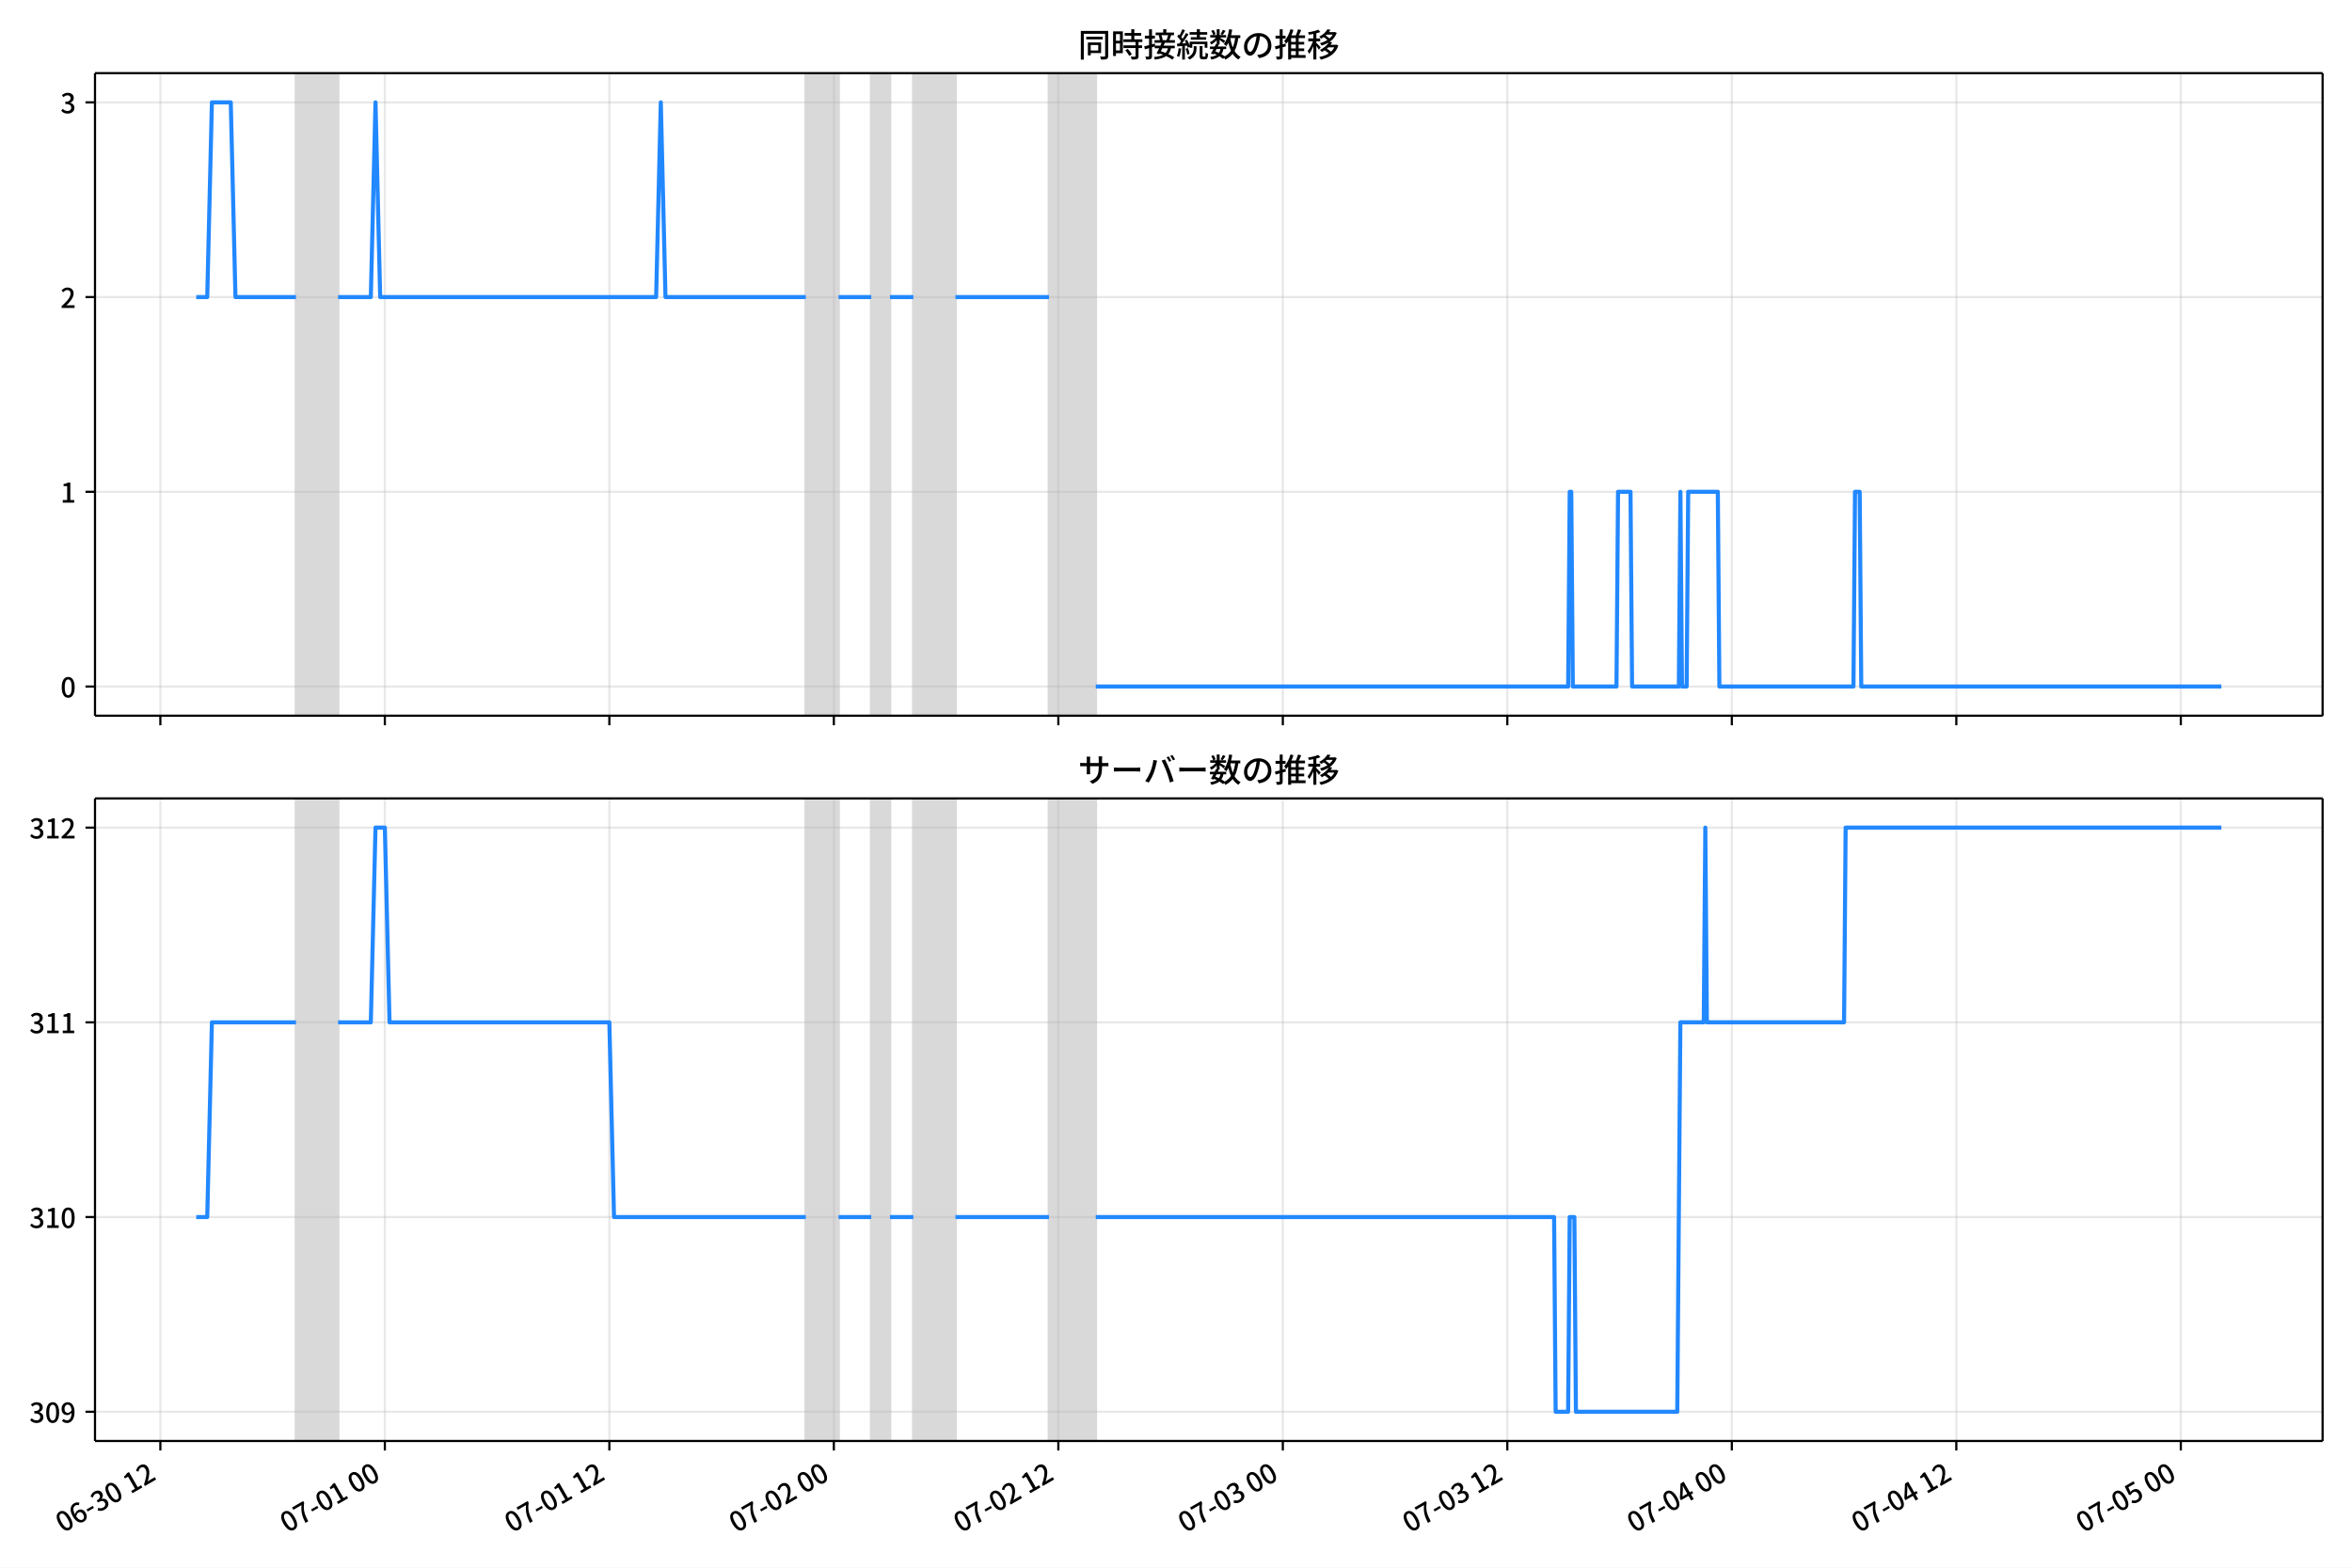
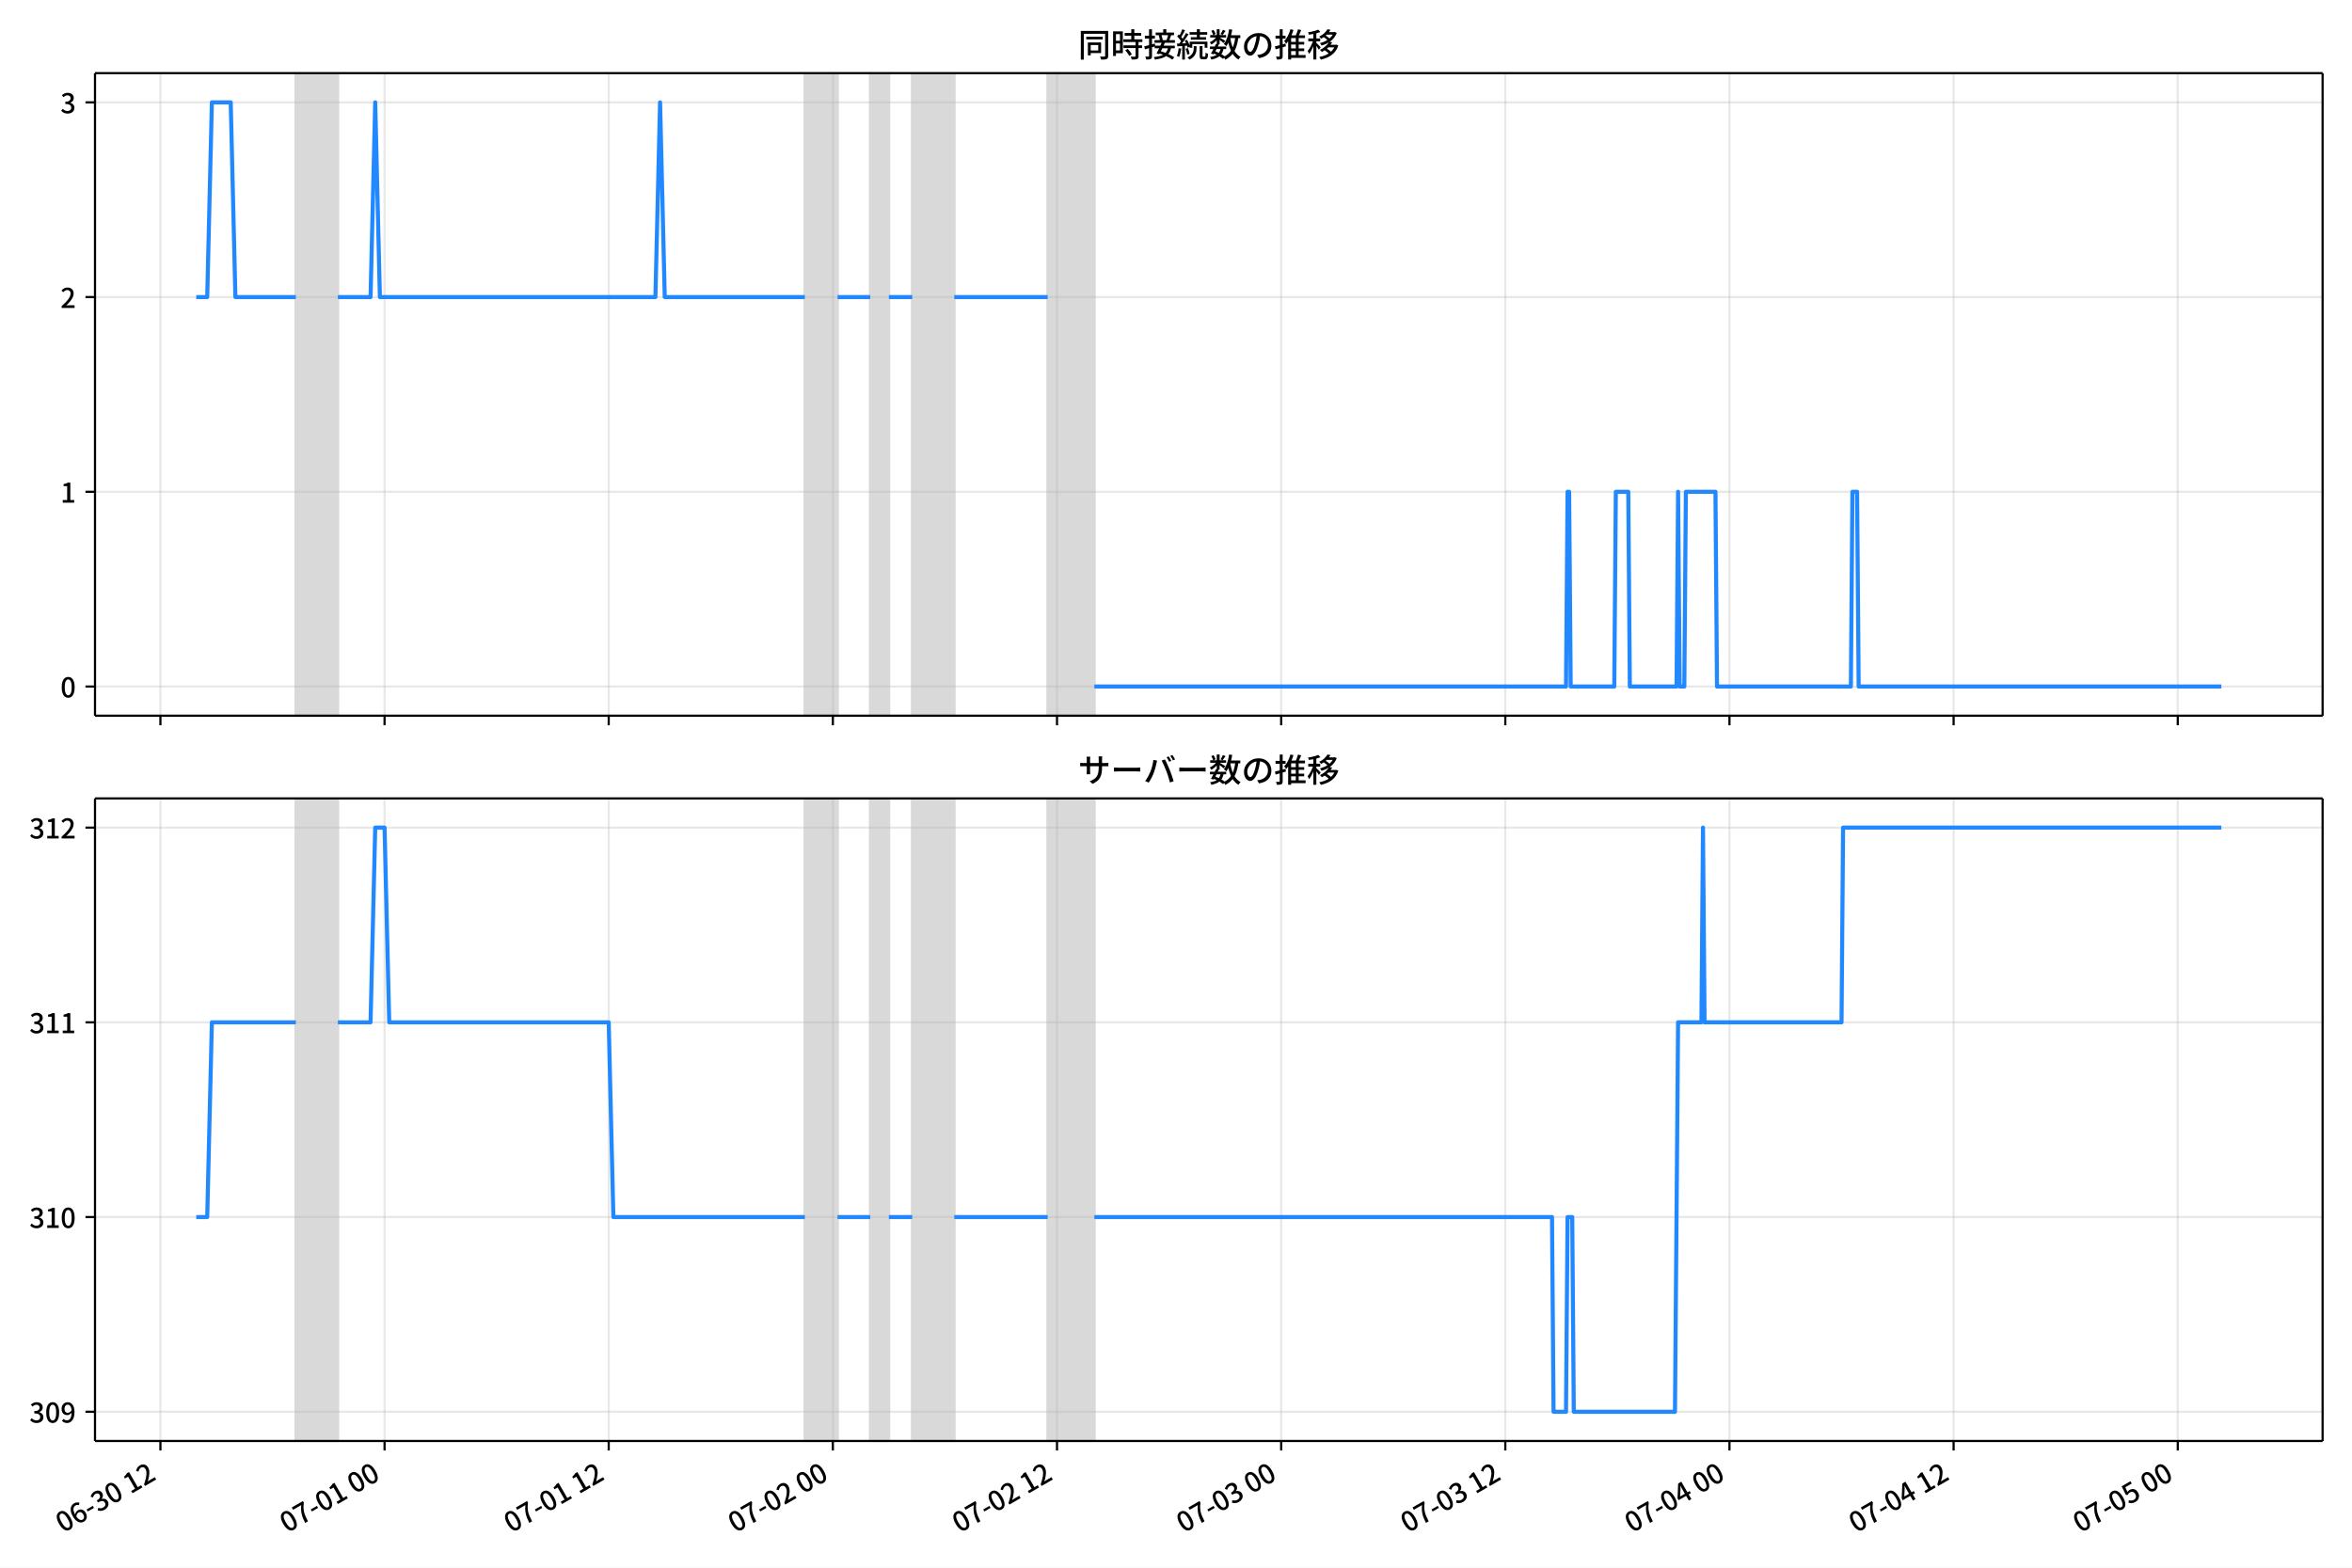
<svg xmlns="http://www.w3.org/2000/svg" xmlns:xlink="http://www.w3.org/1999/xlink" version="1.1" viewBox="0 0 864 576">
  <defs>
    <style type="text/css">*{stroke-linejoin: round; stroke-linecap: butt}</style>
  </defs>
  <g id="z">
    <g id="aa">
      <path d="m0 576h864v-576h-864z" fill="#fff" />
    </g>
    <g id="ab">
      <g id="ac">
        <path d="m34.9 262.97h818.3v-236.09h-818.3z" fill="#fff" />
      </g>
      <g id="ad">
-         <path d="m108.73 262.97h15.463v-236.09h-15.463z" clip-path="url(#b)" fill="#808080" opacity=".3" stroke="#808080" />
+         <path d="m108.67 262.97h15.439v-236.09h-15.439z" clip-path="url(#b)" fill="#808080" opacity=".3" stroke="#808080" />
      </g>
      <g id="ae">
-         <path d="m296 262.97h12.027v-236.09h-12.027z" clip-path="url(#b)" fill="#808080" opacity=".3" stroke="#808080" />
+         <path d="m295.66 262.97h12.008v-236.09h-12.008z" clip-path="url(#b)" fill="#808080" opacity=".3" stroke="#808080" />
      </g>
      <g id="af">
-         <path d="m320.05 262.97h6.872v-236.09h-6.872z" clip-path="url(#b)" fill="#808080" opacity=".3" stroke="#808080" />
+         <path d="m319.67 262.97h6.862v-236.09h-6.862z" clip-path="url(#b)" fill="#808080" opacity=".3" stroke="#808080" />
      </g>
      <g id="ag">
-         <path d="m335.52 262.97h15.463v-236.09h-15.463z" clip-path="url(#b)" fill="#808080" opacity=".3" stroke="#808080" />
+         <path d="m335.11 262.97h15.439v-236.09h-15.439z" clip-path="url(#b)" fill="#808080" opacity=".3" stroke="#808080" />
      </g>
      <g id="ah">
-         <path d="m385.34 262.97h17.181v-236.09h-17.181z" clip-path="url(#b)" fill="#808080" opacity=".3" stroke="#808080" />
+         <path d="m384.86 262.97h17.154v-236.09h-17.154z" clip-path="url(#b)" fill="#808080" opacity=".3" stroke="#808080" />
      </g>
      <g id="ai">
        <g id="aj">
          <g id="ak">
-             <path d="m58.906 262.97v-236.09" clip-path="url(#b)" fill="none" stroke="#b0b0b0" stroke-linecap="square" stroke-opacity=".3" stroke-width=".8" />
+             <path d="m58.927 262.97v-236.09" clip-path="url(#b)" fill="none" stroke="#b0b0b0" stroke-linecap="square" stroke-opacity=".3" stroke-width=".8" />
          </g>
          <g id="al">
            <defs>
              <path id="d" d="m0 0v3.5" stroke="#000" stroke-width=".8" />
            </defs>
-             <use x="58.906" y="262.973" stroke="#000000" stroke-width=".8" xlink:href="#d" />
+             <use x="58.927" y="262.973" stroke="#000000" stroke-width=".8" xlink:href="#d" />
          </g>
        </g>
        <g id="am">
          <g id="an">
-             <path d="m141.37 262.97v-236.09" clip-path="url(#b)" fill="none" stroke="#b0b0b0" stroke-linecap="square" stroke-opacity=".3" stroke-width=".8" />
+             <path d="m141.27 262.97v-236.09" clip-path="url(#b)" fill="none" stroke="#b0b0b0" stroke-linecap="square" stroke-opacity=".3" stroke-width=".8" />
          </g>
          <g id="ao">
-             <use x="141.374" y="262.973" stroke="#000000" stroke-width=".8" xlink:href="#d" />
+             <use x="141.267" y="262.973" stroke="#000000" stroke-width=".8" xlink:href="#d" />
          </g>
        </g>
        <g id="ap">
          <g id="aq">
-             <path d="m223.84 262.97v-236.09" clip-path="url(#b)" fill="none" stroke="#b0b0b0" stroke-linecap="square" stroke-opacity=".3" stroke-width=".8" />
+             <path d="m223.61 262.97v-236.09" clip-path="url(#b)" fill="none" stroke="#b0b0b0" stroke-linecap="square" stroke-opacity=".3" stroke-width=".8" />
          </g>
          <g id="ar">
-             <use x="223.842" y="262.973" stroke="#000000" stroke-width=".8" xlink:href="#d" />
+             <use x="223.608" y="262.973" stroke="#000000" stroke-width=".8" xlink:href="#d" />
          </g>
        </g>
        <g id="as">
          <g id="at">
-             <path d="m306.31 262.97v-236.09" clip-path="url(#b)" fill="none" stroke="#b0b0b0" stroke-linecap="square" stroke-opacity=".3" stroke-width=".8" />
+             <path d="m305.95 262.97v-236.09" clip-path="url(#b)" fill="none" stroke="#b0b0b0" stroke-linecap="square" stroke-opacity=".3" stroke-width=".8" />
          </g>
          <g id="au">
-             <use x="306.309" y="262.973" stroke="#000000" stroke-width=".8" xlink:href="#d" />
+             <use x="305.949" y="262.973" stroke="#000000" stroke-width=".8" xlink:href="#d" />
          </g>
        </g>
        <g id="av">
          <g id="aw">
-             <path d="m388.78 262.97v-236.09" clip-path="url(#b)" fill="none" stroke="#b0b0b0" stroke-linecap="square" stroke-opacity=".3" stroke-width=".8" />
+             <path d="m388.29 262.97v-236.09" clip-path="url(#b)" fill="none" stroke="#b0b0b0" stroke-linecap="square" stroke-opacity=".3" stroke-width=".8" />
          </g>
          <g id="ax">
-             <use x="388.777" y="262.973" stroke="#000000" stroke-width=".8" xlink:href="#d" />
+             <use x="388.29" y="262.973" stroke="#000000" stroke-width=".8" xlink:href="#d" />
          </g>
        </g>
        <g id="ay">
          <g id="az">
-             <path d="m471.24 262.97v-236.09" clip-path="url(#b)" fill="none" stroke="#b0b0b0" stroke-linecap="square" stroke-opacity=".3" stroke-width=".8" />
+             <path d="m470.63 262.97v-236.09" clip-path="url(#b)" fill="none" stroke="#b0b0b0" stroke-linecap="square" stroke-opacity=".3" stroke-width=".8" />
          </g>
          <g id="ba">
-             <use x="471.244" y="262.973" stroke="#000000" stroke-width=".8" xlink:href="#d" />
+             <use x="470.631" y="262.973" stroke="#000000" stroke-width=".8" xlink:href="#d" />
          </g>
        </g>
        <g id="bb">
          <g id="bc">
-             <path d="m553.71 262.97v-236.09" clip-path="url(#b)" fill="none" stroke="#b0b0b0" stroke-linecap="square" stroke-opacity=".3" stroke-width=".8" />
+             <path d="m552.97 262.97v-236.09" clip-path="url(#b)" fill="none" stroke="#b0b0b0" stroke-linecap="square" stroke-opacity=".3" stroke-width=".8" />
          </g>
          <g id="bd">
-             <use x="553.712" y="262.973" stroke="#000000" stroke-width=".8" xlink:href="#d" />
+             <use x="552.971" y="262.973" stroke="#000000" stroke-width=".8" xlink:href="#d" />
          </g>
        </g>
        <g id="be">
          <g id="bf">
-             <path d="m636.18 262.97v-236.09" clip-path="url(#b)" fill="none" stroke="#b0b0b0" stroke-linecap="square" stroke-opacity=".3" stroke-width=".8" />
+             <path d="m635.31 262.97v-236.09" clip-path="url(#b)" fill="none" stroke="#b0b0b0" stroke-linecap="square" stroke-opacity=".3" stroke-width=".8" />
          </g>
          <g id="bg">
-             <use x="636.179" y="262.973" stroke="#000000" stroke-width=".8" xlink:href="#d" />
+             <use x="635.312" y="262.973" stroke="#000000" stroke-width=".8" xlink:href="#d" />
          </g>
        </g>
        <g id="bh">
          <g id="bi">
-             <path d="m718.65 262.97v-236.09" clip-path="url(#b)" fill="none" stroke="#b0b0b0" stroke-linecap="square" stroke-opacity=".3" stroke-width=".8" />
+             <path d="m717.65 262.97v-236.09" clip-path="url(#b)" fill="none" stroke="#b0b0b0" stroke-linecap="square" stroke-opacity=".3" stroke-width=".8" />
          </g>
          <g id="bj">
-             <use x="718.647" y="262.973" stroke="#000000" stroke-width=".8" xlink:href="#d" />
+             <use x="717.653" y="262.973" stroke="#000000" stroke-width=".8" xlink:href="#d" />
          </g>
        </g>
        <g id="bk">
          <g id="bl">
-             <path d="m801.11 262.97v-236.09" clip-path="url(#b)" fill="none" stroke="#b0b0b0" stroke-linecap="square" stroke-opacity=".3" stroke-width=".8" />
+             <path d="m799.99 262.97v-236.09" clip-path="url(#b)" fill="none" stroke="#b0b0b0" stroke-linecap="square" stroke-opacity=".3" stroke-width=".8" />
          </g>
          <g id="bm">
-             <use x="801.115" y="262.973" stroke="#000000" stroke-width=".8" xlink:href="#d" />
+             <use x="799.994" y="262.973" stroke="#000000" stroke-width=".8" xlink:href="#d" />
          </g>
        </g>
      </g>
      <g id="bn">
        <g id="bo">
          <g id="bp">
            <path d="m34.9 252.24h818.3" clip-path="url(#b)" fill="none" stroke="#b0b0b0" stroke-linecap="square" stroke-opacity=".3" stroke-width=".8" />
          </g>
          <g id="bq">
            <defs>
              <path id="i" d="m0 0h-3.5" stroke="#000" stroke-width=".8" />
            </defs>
            <use x="34.9" y="252.241" stroke="#000000" stroke-width=".8" xlink:href="#i" />
          </g>
          <g id="br">
            <g transform="translate(22.2 256.23) scale(.1 -.1)">
              <defs>
                <path id="a" transform="scale(.015625)" d="m1830-90q-460 0-806 275-346 276-535 823-188 547-188 1366 0 820 188 1357 189 538 535 803 346 266 806 266 461 0 800-269 340-269 528-803 189-534 189-1354 0-819-189-1366-188-547-528-823-339-275-800-275zm0 589q237 0 422 185 186 186 288 599 103 413 103 1091 0 679-103 1082-102 403-288 582-185 180-422 180-236 0-422-180-186-179-292-582-105-403-105-1082 0-678 105-1091 106-413 292-599 186-185 422-185z" />
              </defs>
              <use xlink:href="#a" />
            </g>
          </g>
        </g>
        <g id="bs">
          <g id="bt">
            <path d="m34.9 180.7h818.3" clip-path="url(#b)" fill="none" stroke="#b0b0b0" stroke-linecap="square" stroke-opacity=".3" stroke-width=".8" />
          </g>
          <g id="bu">
            <use x="34.9" y="180.698" stroke="#000000" stroke-width=".8" xlink:href="#i" />
          </g>
          <g id="bv">
            <g transform="translate(22.2 184.68) scale(.1 -.1)">
              <defs>
                <path id="e" transform="scale(.015625)" d="m544 0v608h1037v3277h-845v467q333 58 579 147 247 90 451 218h557v-4109h915v-608h-2694z" />
              </defs>
              <use xlink:href="#e" />
            </g>
          </g>
        </g>
        <g id="bw">
          <g id="bx">
            <path d="m34.9 109.15h818.3" clip-path="url(#b)" fill="none" stroke="#b0b0b0" stroke-linecap="square" stroke-opacity=".3" stroke-width=".8" />
          </g>
          <g id="by">
            <use x="34.9" y="109.155" stroke="#000000" stroke-width=".8" xlink:href="#i" />
          </g>
          <g id="bz">
            <g transform="translate(22.2 113.14) scale(.1 -.1)">
              <defs>
                <path id="h" transform="scale(.015625)" d="m282 0v429q697 621 1164 1136 468 515 701 956 234 442 234 826 0 256-87 451-86 196-262 301-176 106-445 106-275 0-506-151-230-150-422-368l-416 410q301 333 637 518 336 186 803 186 429 0 749-176t496-493 176-745q0-455-224-919t-615-935q-390-470-889-950 186 20 394 36t374 16h1184v-634h-3046z" />
              </defs>
              <use xlink:href="#h" />
            </g>
          </g>
        </g>
        <g id="ca">
          <g id="cb">
            <path d="m34.9 37.611h818.3" clip-path="url(#b)" fill="none" stroke="#b0b0b0" stroke-linecap="square" stroke-opacity=".3" stroke-width=".8" />
          </g>
          <g id="cc">
            <use x="34.9" y="37.611" stroke="#000000" stroke-width=".8" xlink:href="#i" />
          </g>
          <g id="cd">
            <g transform="translate(22.2 41.597) scale(.1 -.1)">
              <defs>
                <path id="j" transform="scale(.015625)" d="m1715-90q-371 0-656 90t-503 240q-217 150-377 323l359 474q211-205 479-359 269-153 634-153 269 0 467 92 199 93 311 266t112 423q0 256-125 451t-429 300q-304 106-835 106v551q467 0 732 105 266 106 384 291 119 186 119 423 0 307-192 489-192 183-531 183-269 0-503-119-233-118-438-316l-384 460q282 256 614 413 333 157 737 157 422 0 748-144 327-144 512-413 186-269 186-659 0-403-221-685-221-281-592-422v-26q269-70 490-227t349-400 128-557q0-422-215-726-214-304-573-468-358-163-787-163z" />
              </defs>
              <use xlink:href="#j" />
            </g>
          </g>
        </g>
      </g>
      <g id="ce">
-         <path d="m72.095 109.15h4.034l1.714-71.543h6.93l1.722 71.543h22.236m15.463 0h12.027l1.718-71.543 1.718 71.543h101.37l1.718-71.543 1.718 71.543h51.542m12.027 0h12.027m6.872 0h8.59m15.463 0h34.361m17.181 143.09h173.53l.573-71.543h.573l.573 71.543h16.035l.573-71.543h4.582l.573 71.543h17.181l.573-71.543.573 71.543h1.718l.573-71.543h10.881l.573 71.543h49.251l.573-71.543h1.718l.573 71.543h132.29v0" clip-path="url(#b)" fill="none" stroke="#28f" stroke-linecap="square" stroke-width="1.5" />
+         <path d="m72.095 109.15h4.027l1.712-71.543h6.919l1.719 71.543h22.202m15.439 0h12.008l1.715-71.543 1.715 71.543h101.21l1.715-71.543 1.715 71.543h51.463m12.008 0h12.008m6.862 0h8.577m15.439 0h34.309m17.154 143.09h173.26l.572-71.543h.572l.572 71.543h16.011l.572-71.543h4.574l.572 71.543h17.154l.572-71.543.572 71.543h1.715l.572-71.543h10.864l.572 71.543h49.176l.572-71.543h1.715l.572 71.543h133.23v0" clip-path="url(#b)" fill="none" stroke="#28f" stroke-linecap="square" stroke-width="1.5" />
      </g>
      <g id="cf">
        <path d="m34.9 262.97v-236.09" fill="none" stroke="#000" stroke-linecap="square" stroke-width=".8" />
      </g>
      <g id="cg">
        <path d="m853.2 262.97v-236.09" fill="none" stroke="#000" stroke-linecap="square" stroke-width=".8" />
      </g>
      <g id="ch">
        <path d="m34.9 262.97h818.3" fill="none" stroke="#000" stroke-linecap="square" stroke-width=".8" />
      </g>
      <g id="ci">
        <path d="m34.9 26.88h818.3" fill="none" stroke="#000" stroke-linecap="square" stroke-width=".8" />
      </g>
      <g id="cj">
        <g transform="translate(396.05 20.88) scale(.12 -.12)">
          <defs>
            <path id="t" transform="scale(.015625)" d="m1587 3936h3232v-518h-3232v518zm320-1114h557v-2534h-557v2534zm301 0h2291v-2086h-2291v512h1734v1069h-1734v505zm-1683 2260h5113v-570h-4524v-5056h-589v5626zm4768 0h595v-4896q0-250-67-397t-227-218q-160-77-426-96t-675-19q-13 83-45 192t-77 218q-45 108-89 185 281-13 527-13 247 0 330 0 83 7 118 42 36 35 36 112v4890z" />
            <path id="r" transform="scale(.015625)" d="m2714 4672h3238v-525h-3238v525zm-244-1235h3712v-538h-3712v538zm20-1184h3635v-531h-3635v531zm1523 3155h595v-2310h-595v2310zm832-2451h589v-2823q0-230-61-364-61-135-227-199-167-70-423-86t-633-16q-20 121-78 285-57 163-121 284 275-6 509-9t310-3q77 6 106 28 29 23 29 93v2810zm-2023-1677 487 282q153-160 313-352t294-381q135-189 206-343l-519-313q-64 153-189 348-124 196-278 394-154 199-314 365zm-2086 3718h1619v-4281h-1619v544h1056v3187h-1056v550zm32-1843h1293v-537h-1293v537zm-320 1843h563v-4832h-563v4832z" />
            <path id="s" transform="scale(.015625)" d="m3866 5408h614v-870h-614v870zm-1479-653h3597v-518h-3597v518zm-230-1485h4e3v-518h-4e3v518zm825 922 519 102q64-160 121-342 58-182 96-352 39-170 45-304l-544-128q-6 134-42 313-35 180-83 365-48 186-112 346zm1856 109 589-71q-96-275-202-557-105-281-195-486l-518 77q58 147 122 329 64 183 118 372t86 336zm-2643-2106h3943v-518h-3943v518zm1408 685 602-115q-167-371-362-784t-390-797-362-685l-525 179q160 288 346 666t368 784 323 752zm-659-2157 358 403q352-102 733-240 381-137 752-304 371-166 697-336 327-169 558-329l-384-461q-218 160-532 336-313 176-685 345-371 170-755 323-384 154-742 263zm1894 1114 583-71q-122-550-353-944-230-393-604-662t-922-435q-547-167-1296-269-25 128-93 269-67 141-137 230 678 64 1168 192t819 349q330 221 531 550 202 330 304 791zm-4684 217q396 90 953 240 557 151 1120 311l77-544q-525-154-1053-311-528-156-963-284l-134 588zm121 2093h1965v-563h-1965v563zm819 1248h576v-5229q0-236-51-374t-192-208q-141-77-355-99-214-23-541-16-13 115-64 288t-109 294q205-6 381-6t234 0q64 0 92 28 29 29 29 93v5229z" />
            <path id="q" transform="scale(.015625)" d="m4058 5408h595v-1798h-595v1798zm-1415-563h3443v-499h-3443v499zm231-992h3008v-499h-3008v499zm-224-877h3475v-1203h-531v729h-2432v-729h-512v1203zm1964-877h551v-1881q0-122 22-157 23-35 106-35 25 0 92 0 68 0 135 0t99 0q51 0 83 54t45 224 19 515q90-70 234-131t259-93q-19-429-83-662-64-234-183-326-118-93-316-93-39 0-103 0t-134 0-138 0q-67 0-99 0-237 0-365 64t-176 218q-48 153-48 422v1881zm-1164-6h550v-455q0-243-48-528-48-284-186-579-137-294-409-572-272-279-727-503-70 90-192 208-121 118-230 195 416 205 665 438 250 234 371 474 122 240 164 467 42 228 42 413v442zm-2240 3309 524-192q-121-244-259-503-137-259-275-496t-259-416l-410 173q122 186 246 438 125 253 240 515 116 263 193 481zm716-743 500-230q-224-359-496-756-272-396-548-764-275-368-518-650l-358 205q179 211 377 483 199 272 387 569 189 298 358 592 170 295 298 551zm-1721-665 307 403q166-154 339-340 173-185 320-364t224-327l-326-460q-77 160-218 348-141 189-314 384-172 196-332 356zm1485-832 435 179q128-211 249-458 122-246 215-474 93-227 137-412l-473-211q-32 185-119 422-86 237-201 486-115 250-243 468zm-1530-583q422 26 998 54 576 29 1184 68l7-499q-570-45-1127-84-556-38-992-70l-70 531zm1702-992 436 135q121-276 214-596t118-556l-454-148q-26 237-112 563-86 327-202 602zm-1363 109 499-83q-57-455-163-897-105-441-253-748-51 32-134 73-83 42-170 83-86 42-144 62 148 294 234 697t131 813zm691 627h525v-2861h-525v2861z" />
            <path id="l" transform="scale(.015625)" d="m224 2022h3187v-499h-3187v499zm51 2247h3111v-487h-3111v487zm1127-1735 563-121q-154-320-333-672t-352-679q-173-326-326-582l-532 173q148 243 324 566t345 669q170 346 311 646zm934-832 563-64q-89-480-262-838t-461-614-701-432-976-298q-25 128-99 269t-157 237q659 102 1085 303 426 202 666 554t342 883zm422 3597 519-211q-147-218-298-436-150-217-278-377l-403 186q121 173 252 413 132 240 208 425zm-1203 109h563v-2957h-563v2957zm-1075-320 448 186q134-192 246-420 112-227 157-393l-467-211q-38 172-147 406t-237 432zm1094-1050 397-236q-160-263-400-529-240-265-519-489-278-224-553-378-51 103-141 237-89 135-179 218 269 109 534 294 266 186 493 416 228 231 368 467zm487-204q83-45 246-145 163-99 352-211t346-211 221-150l-327-423q-83 77-230 198-147 122-317 253-170 132-327 250-156 119-259 189l295 250zm1798 396h2311v-556h-2311v556zm115 1178 615-90q-103-640-263-1235t-384-1101q-224-505-512-889-44 57-134 134t-186 157-166 125q275 339 473 796 199 458 340 995 141 538 217 1108zm1223-1510 614-58q-147-1101-445-1940-297-838-813-1443-515-604-1321-1014-26 71-90 177-64 105-134 208-70 102-128 159 742 346 1212 880 471 535 730 1290 260 755 375 1741zm-1005-135q134-851 387-1597 253-745 659-1305 407-560 1002-874-70-57-154-150-83-93-154-189-70-96-121-179-633 371-1056 988-422 618-688 1434-265 816-425 1783l550 89zm-3309-3065 327 416q377-148 754-330 378-182 701-378 324-195 548-368l-416-435q-211 179-519 378-307 198-666 383-358 186-729 334z" />
            <path id="p" transform="scale(.015625)" d="m3686 4378q-64-493-163-1041-99-547-265-1084-192-653-432-1104t-522-688-595-237q-320 0-596 221-275 221-448 621-172 400-172 931 0 537 220 1017 221 480 611 851 391 372 909 583 519 211 1121 211 576 0 1040-186 464-185 793-515 330-329 502-771 173-441 173-941 0-672-278-1194-278-521-816-851-538-329-1318-444l-378 601q166 20 307 42t263 48q307 70 585 217 279 148 496 375 218 227 342 534 125 308 125 692t-122 713q-121 330-358 573-236 243-582 380-346 138-781 138-525 0-935-186-409-185-694-489-284-304-432-656-147-352-147-678 0-365 89-605 90-240 224-355 135-115 276-115t288 144 297 457q151 314 298 800 147 461 246 982 100 522 145 1021l684-12z" />
            <path id="m" transform="scale(.015625)" d="m2995 2925h2893v-519h-2893v519zm0-1280h2893v-519h-2893v519zm-64-1299h3232v-557h-3232v557zm1312 3577h563v-3763h-563v3763zm429 1466 634-141q-154-390-340-794-185-403-339-684l-512 140q103 199 208 458 106 259 195 528 90 269 154 493zm-1472 25 582-147q-153-518-371-1018-217-499-483-931t-573-758q-38 64-109 160-70 96-147 198-77 103-141 160 416 416 733 1034t509 1302zm128-1203h2720v-537h-2720v-4205h-582v4422l313 320h269zm-3174-2157q396 90 953 240 557 151 1120 311l77-544q-525-154-1053-311-528-156-963-284l-134 588zm121 2093h1965v-563h-1965v563zm819 1248h576v-5229q0-236-51-374t-192-208q-141-77-355-99-214-23-541-16-13 115-64 288t-109 294q205-6 381-6t234 0q64 0 92 28 29 29 29 93v5229z" />
            <path id="k" transform="scale(.015625)" d="m4051 5402 595-109q-281-493-729-941t-1107-806q-39 64-106 144t-141 153q-73 74-137 119 608 288 1011 678t614 762zm-77-557h1511v-493h-1863l352 493zm1293 0h109l109 25 384-179q-192-505-496-905t-695-701q-390-301-845-519-454-217-947-358-44 109-137 253t-176 227q448 109 867 294 419 186 777 445 359 259 631 592t419 730v96zm-1990-954 377 307q167-96 336-218 170-121 320-249 151-128 247-237l-397-332q-90 108-237 236t-317 259q-169 132-329 234zm1107-934 595-109q-307-538-803-1031-496-492-1232-876-38 64-102 144t-138 156q-74 77-138 116 455 217 807 483t604 554q253 288 407 563zm-90-589h1460v-506h-1818l358 506zm1268 0h121l109 26 384-167q-192-614-531-1075t-787-794q-448-332-983-553-534-221-1129-355-45 115-132 269-86 153-176 249 551 96 1043 285 493 189 903 473 410 285 714 669t464 883v90zm-2132-1056 410 339q186-102 384-237 198-134 371-275t282-269l-435-371q-103 128-270 272-166 144-361 288t-381 253zm-2150 3533h589v-5376h-589v5376zm-992-1242h2336v-569h-2336v569zm1024-224 365-160q-96-339-231-707-134-368-291-727-157-358-336-672-179-313-365-537-44 128-134 291t-160 272q173 192 339 457 167 266 323 570 157 304 282 618t208 595zm941 1946 416-467q-314-122-695-221-380-99-784-173-403-74-780-131-20 102-71 236-51 135-102 231 358 58 732 138 375 80 711 179t573 208zm-397-2579q58-45 179-170 122-125 266-266 144-140 259-265t160-183l-352-473q-58 102-157 255-99 154-218 317-118 164-227 311-108 147-185 237l275 237z" />
          </defs>
          <use xlink:href="#t" />
          <use transform="translate(100)" xlink:href="#r" />
          <use transform="translate(200)" xlink:href="#s" />
          <use transform="translate(300)" xlink:href="#q" />
          <use transform="translate(400)" xlink:href="#l" />
          <use transform="translate(500)" xlink:href="#p" />
          <use transform="translate(600)" xlink:href="#m" />
          <use transform="translate(700)" xlink:href="#k" />
        </g>
      </g>
    </g>
    <g id="ck">
      <g id="cl">
        <path d="m34.9 529.45h818.3v-236.09h-818.3z" fill="#fff" />
      </g>
      <g id="cm">
-         <path d="m108.73 529.45h15.463v-236.09h-15.463z" clip-path="url(#c)" fill="#808080" opacity=".3" stroke="#808080" />
+         <path d="m108.67 529.45h15.439v-236.09h-15.439z" clip-path="url(#c)" fill="#808080" opacity=".3" stroke="#808080" />
      </g>
      <g id="cn">
-         <path d="m296 529.45h12.027v-236.09h-12.027z" clip-path="url(#c)" fill="#808080" opacity=".3" stroke="#808080" />
+         <path d="m295.66 529.45h12.008v-236.09h-12.008z" clip-path="url(#c)" fill="#808080" opacity=".3" stroke="#808080" />
      </g>
      <g id="co">
-         <path d="m320.05 529.45h6.872v-236.09h-6.872z" clip-path="url(#c)" fill="#808080" opacity=".3" stroke="#808080" />
+         <path d="m319.67 529.45h6.862v-236.09h-6.862z" clip-path="url(#c)" fill="#808080" opacity=".3" stroke="#808080" />
      </g>
      <g id="cp">
-         <path d="m335.52 529.45h15.463v-236.09h-15.463z" clip-path="url(#c)" fill="#808080" opacity=".3" stroke="#808080" />
+         <path d="m335.11 529.45h15.439v-236.09h-15.439z" clip-path="url(#c)" fill="#808080" opacity=".3" stroke="#808080" />
      </g>
      <g id="cq">
-         <path d="m385.34 529.45h17.181v-236.09h-17.181z" clip-path="url(#c)" fill="#808080" opacity=".3" stroke="#808080" />
+         <path d="m384.86 529.45h17.154v-236.09h-17.154z" clip-path="url(#c)" fill="#808080" opacity=".3" stroke="#808080" />
      </g>
      <g id="cr">
        <g id="cs">
          <g id="ct">
-             <path d="m58.906 529.45v-236.09" clip-path="url(#c)" fill="none" stroke="#b0b0b0" stroke-linecap="square" stroke-opacity=".3" stroke-width=".8" />
+             <path d="m58.927 529.45v-236.09" clip-path="url(#c)" fill="none" stroke="#b0b0b0" stroke-linecap="square" stroke-opacity=".3" stroke-width=".8" />
          </g>
          <g id="cu">
-             <use x="58.906" y="529.445" stroke="#000000" stroke-width=".8" xlink:href="#d" />
+             <use x="58.927" y="529.445" stroke="#000000" stroke-width=".8" xlink:href="#d" />
          </g>
          <g id="cv">
-             <g transform="translate(23.133 563.36) rotate(-30) scale(.1 -.1)">
+             <g transform="translate(23.153 563.36) rotate(-30) scale(.1 -.1)">
              <defs>
                <path id="v" transform="scale(.015625)" d="m1971-90q-339 0-634 144-294 144-518 435-224 292-352 733-128 442-128 1044 0 678 147 1161 148 483 397 784 250 301 570 445t665 144q397 0 688-147 292-147 490-359l-403-448q-128 154-327 253-198 99-409 99-307 0-567-182-259-182-413-605-153-422-153-1145 0-608 115-1002t326-589q212-195 493-195 212 0 375 121 163 122 259 343t96 522q0 300-90 511-89 212-259 320-169 109-419 109-211 0-451-134t-458-461l-25 538q134 192 313 323t374 201q196 71 375 71 397 0 694-163 298-163 467-490 170-326 170-825 0-468-195-817-195-348-512-544-317-195-701-195z" />
                <path id="f" transform="scale(.015625)" d="m301 1536v544h1689v-544h-1689z" />
              </defs>
              <use xlink:href="#a" />
              <use transform="translate(57)" xlink:href="#v" />
              <use transform="translate(114)" xlink:href="#f" />
              <use transform="translate(149.7)" xlink:href="#j" />
              <use transform="translate(206.7)" xlink:href="#a" />
              <use transform="translate(263.7)" xlink:href="#NotoSansJP-Medium-20" />
              <use transform="translate(286.2)" xlink:href="#e" />
              <use transform="translate(343.2)" xlink:href="#h" />
            </g>
          </g>
        </g>
        <g id="cw">
          <g id="cx">
-             <path d="m141.37 529.45v-236.09" clip-path="url(#c)" fill="none" stroke="#b0b0b0" stroke-linecap="square" stroke-opacity=".3" stroke-width=".8" />
+             <path d="m141.27 529.45v-236.09" clip-path="url(#c)" fill="none" stroke="#b0b0b0" stroke-linecap="square" stroke-opacity=".3" stroke-width=".8" />
          </g>
          <g id="cy">
-             <use x="141.374" y="529.445" stroke="#000000" stroke-width=".8" xlink:href="#d" />
+             <use x="141.267" y="529.445" stroke="#000000" stroke-width=".8" xlink:href="#d" />
          </g>
          <g id="cz">
-             <g transform="translate(105.6 563.36) rotate(-30) scale(.1 -.1)">
+             <g transform="translate(105.49 563.36) rotate(-30) scale(.1 -.1)">
              <defs>
                <path id="g" transform="scale(.015625)" d="m1235 0q32 646 109 1187t224 1024 384 941 576 938h-2208v627h3027v-455q-409-512-665-989-256-476-397-969t-205-1053-90-1251h-755z" />
              </defs>
              <use xlink:href="#a" />
              <use transform="translate(57)" xlink:href="#g" />
              <use transform="translate(114)" xlink:href="#f" />
              <use transform="translate(149.7)" xlink:href="#a" />
              <use transform="translate(206.7)" xlink:href="#e" />
              <use transform="translate(263.7)" xlink:href="#NotoSansJP-Medium-20" />
              <use transform="translate(286.2)" xlink:href="#a" />
              <use transform="translate(343.2)" xlink:href="#a" />
            </g>
          </g>
        </g>
        <g id="da">
          <g id="db">
-             <path d="m223.84 529.45v-236.09" clip-path="url(#c)" fill="none" stroke="#b0b0b0" stroke-linecap="square" stroke-opacity=".3" stroke-width=".8" />
+             <path d="m223.61 529.45v-236.09" clip-path="url(#c)" fill="none" stroke="#b0b0b0" stroke-linecap="square" stroke-opacity=".3" stroke-width=".8" />
          </g>
          <g id="dc">
-             <use x="223.842" y="529.445" stroke="#000000" stroke-width=".8" xlink:href="#d" />
+             <use x="223.608" y="529.445" stroke="#000000" stroke-width=".8" xlink:href="#d" />
          </g>
          <g id="dd">
-             <g transform="translate(188.07 563.36) rotate(-30) scale(.1 -.1)">
+             <g transform="translate(187.83 563.36) rotate(-30) scale(.1 -.1)">
              <use xlink:href="#a" />
              <use transform="translate(57)" xlink:href="#g" />
              <use transform="translate(114)" xlink:href="#f" />
              <use transform="translate(149.7)" xlink:href="#a" />
              <use transform="translate(206.7)" xlink:href="#e" />
              <use transform="translate(263.7)" xlink:href="#NotoSansJP-Medium-20" />
              <use transform="translate(286.2)" xlink:href="#e" />
              <use transform="translate(343.2)" xlink:href="#h" />
            </g>
          </g>
        </g>
        <g id="de">
          <g id="df">
-             <path d="m306.31 529.45v-236.09" clip-path="url(#c)" fill="none" stroke="#b0b0b0" stroke-linecap="square" stroke-opacity=".3" stroke-width=".8" />
+             <path d="m305.95 529.45v-236.09" clip-path="url(#c)" fill="none" stroke="#b0b0b0" stroke-linecap="square" stroke-opacity=".3" stroke-width=".8" />
          </g>
          <g id="dg">
-             <use x="306.309" y="529.445" stroke="#000000" stroke-width=".8" xlink:href="#d" />
+             <use x="305.949" y="529.445" stroke="#000000" stroke-width=".8" xlink:href="#d" />
          </g>
          <g id="dh">
-             <g transform="translate(270.54 563.36) rotate(-30) scale(.1 -.1)">
+             <g transform="translate(270.18 563.36) rotate(-30) scale(.1 -.1)">
              <use xlink:href="#a" />
              <use transform="translate(57)" xlink:href="#g" />
              <use transform="translate(114)" xlink:href="#f" />
              <use transform="translate(149.7)" xlink:href="#a" />
              <use transform="translate(206.7)" xlink:href="#h" />
              <use transform="translate(263.7)" xlink:href="#NotoSansJP-Medium-20" />
              <use transform="translate(286.2)" xlink:href="#a" />
              <use transform="translate(343.2)" xlink:href="#a" />
            </g>
          </g>
        </g>
        <g id="di">
          <g id="dj">
-             <path d="m388.78 529.45v-236.09" clip-path="url(#c)" fill="none" stroke="#b0b0b0" stroke-linecap="square" stroke-opacity=".3" stroke-width=".8" />
+             <path d="m388.29 529.45v-236.09" clip-path="url(#c)" fill="none" stroke="#b0b0b0" stroke-linecap="square" stroke-opacity=".3" stroke-width=".8" />
          </g>
          <g id="dk">
-             <use x="388.777" y="529.445" stroke="#000000" stroke-width=".8" xlink:href="#d" />
+             <use x="388.29" y="529.445" stroke="#000000" stroke-width=".8" xlink:href="#d" />
          </g>
          <g id="dl">
-             <g transform="translate(353 563.36) rotate(-30) scale(.1 -.1)">
+             <g transform="translate(352.52 563.36) rotate(-30) scale(.1 -.1)">
              <use xlink:href="#a" />
              <use transform="translate(57)" xlink:href="#g" />
              <use transform="translate(114)" xlink:href="#f" />
              <use transform="translate(149.7)" xlink:href="#a" />
              <use transform="translate(206.7)" xlink:href="#h" />
              <use transform="translate(263.7)" xlink:href="#NotoSansJP-Medium-20" />
              <use transform="translate(286.2)" xlink:href="#e" />
              <use transform="translate(343.2)" xlink:href="#h" />
            </g>
          </g>
        </g>
        <g id="dm">
          <g id="dn">
-             <path d="m471.24 529.45v-236.09" clip-path="url(#c)" fill="none" stroke="#b0b0b0" stroke-linecap="square" stroke-opacity=".3" stroke-width=".8" />
+             <path d="m470.63 529.45v-236.09" clip-path="url(#c)" fill="none" stroke="#b0b0b0" stroke-linecap="square" stroke-opacity=".3" stroke-width=".8" />
          </g>
          <g id="do">
-             <use x="471.244" y="529.445" stroke="#000000" stroke-width=".8" xlink:href="#d" />
+             <use x="470.631" y="529.445" stroke="#000000" stroke-width=".8" xlink:href="#d" />
          </g>
          <g id="dp">
-             <g transform="translate(435.47 563.36) rotate(-30) scale(.1 -.1)">
+             <g transform="translate(434.86 563.36) rotate(-30) scale(.1 -.1)">
              <use xlink:href="#a" />
              <use transform="translate(57)" xlink:href="#g" />
              <use transform="translate(114)" xlink:href="#f" />
              <use transform="translate(149.7)" xlink:href="#a" />
              <use transform="translate(206.7)" xlink:href="#j" />
              <use transform="translate(263.7)" xlink:href="#NotoSansJP-Medium-20" />
              <use transform="translate(286.2)" xlink:href="#a" />
              <use transform="translate(343.2)" xlink:href="#a" />
            </g>
          </g>
        </g>
        <g id="dq">
          <g id="dr">
-             <path d="m553.71 529.45v-236.09" clip-path="url(#c)" fill="none" stroke="#b0b0b0" stroke-linecap="square" stroke-opacity=".3" stroke-width=".8" />
+             <path d="m552.97 529.45v-236.09" clip-path="url(#c)" fill="none" stroke="#b0b0b0" stroke-linecap="square" stroke-opacity=".3" stroke-width=".8" />
          </g>
          <g id="ds">
-             <use x="553.712" y="529.445" stroke="#000000" stroke-width=".8" xlink:href="#d" />
+             <use x="552.971" y="529.445" stroke="#000000" stroke-width=".8" xlink:href="#d" />
          </g>
          <g id="dt">
-             <g transform="translate(517.94 563.36) rotate(-30) scale(.1 -.1)">
+             <g transform="translate(517.2 563.36) rotate(-30) scale(.1 -.1)">
              <use xlink:href="#a" />
              <use transform="translate(57)" xlink:href="#g" />
              <use transform="translate(114)" xlink:href="#f" />
              <use transform="translate(149.7)" xlink:href="#a" />
              <use transform="translate(206.7)" xlink:href="#j" />
              <use transform="translate(263.7)" xlink:href="#NotoSansJP-Medium-20" />
              <use transform="translate(286.2)" xlink:href="#e" />
              <use transform="translate(343.2)" xlink:href="#h" />
            </g>
          </g>
        </g>
        <g id="du">
          <g id="dv">
-             <path d="m636.18 529.45v-236.09" clip-path="url(#c)" fill="none" stroke="#b0b0b0" stroke-linecap="square" stroke-opacity=".3" stroke-width=".8" />
+             <path d="m635.31 529.45v-236.09" clip-path="url(#c)" fill="none" stroke="#b0b0b0" stroke-linecap="square" stroke-opacity=".3" stroke-width=".8" />
          </g>
          <g id="dw">
-             <use x="636.179" y="529.445" stroke="#000000" stroke-width=".8" xlink:href="#d" />
+             <use x="635.312" y="529.445" stroke="#000000" stroke-width=".8" xlink:href="#d" />
          </g>
          <g id="dx">
-             <g transform="translate(600.41 563.36) rotate(-30) scale(.1 -.1)">
+             <g transform="translate(599.54 563.36) rotate(-30) scale(.1 -.1)">
              <defs>
                <path id="n" transform="scale(.015625)" d="m2170 0v3072q0 192 12 457 13 266 20 458h-26q-90-179-183-365-92-185-195-364l-921-1415h2579v-576h-3328v493l1875 2957h858v-4717h-691z" />
              </defs>
              <use xlink:href="#a" />
              <use transform="translate(57)" xlink:href="#g" />
              <use transform="translate(114)" xlink:href="#f" />
              <use transform="translate(149.7)" xlink:href="#a" />
              <use transform="translate(206.7)" xlink:href="#n" />
              <use transform="translate(263.7)" xlink:href="#NotoSansJP-Medium-20" />
              <use transform="translate(286.2)" xlink:href="#a" />
              <use transform="translate(343.2)" xlink:href="#a" />
            </g>
          </g>
        </g>
        <g id="dy">
          <g id="dz">
-             <path d="m718.65 529.45v-236.09" clip-path="url(#c)" fill="none" stroke="#b0b0b0" stroke-linecap="square" stroke-opacity=".3" stroke-width=".8" />
+             <path d="m717.65 529.45v-236.09" clip-path="url(#c)" fill="none" stroke="#b0b0b0" stroke-linecap="square" stroke-opacity=".3" stroke-width=".8" />
          </g>
          <g id="ea">
-             <use x="718.647" y="529.445" stroke="#000000" stroke-width=".8" xlink:href="#d" />
+             <use x="717.653" y="529.445" stroke="#000000" stroke-width=".8" xlink:href="#d" />
          </g>
          <g id="eb">
-             <g transform="translate(682.87 563.36) rotate(-30) scale(.1 -.1)">
+             <g transform="translate(681.88 563.36) rotate(-30) scale(.1 -.1)">
              <use xlink:href="#a" />
              <use transform="translate(57)" xlink:href="#g" />
              <use transform="translate(114)" xlink:href="#f" />
              <use transform="translate(149.7)" xlink:href="#a" />
              <use transform="translate(206.7)" xlink:href="#n" />
              <use transform="translate(263.7)" xlink:href="#NotoSansJP-Medium-20" />
              <use transform="translate(286.2)" xlink:href="#e" />
              <use transform="translate(343.2)" xlink:href="#h" />
            </g>
          </g>
        </g>
        <g id="ec">
          <g id="ed">
-             <path d="m801.11 529.45v-236.09" clip-path="url(#c)" fill="none" stroke="#b0b0b0" stroke-linecap="square" stroke-opacity=".3" stroke-width=".8" />
+             <path d="m799.99 529.45v-236.09" clip-path="url(#c)" fill="none" stroke="#b0b0b0" stroke-linecap="square" stroke-opacity=".3" stroke-width=".8" />
          </g>
          <g id="ee">
-             <use x="801.115" y="529.445" stroke="#000000" stroke-width=".8" xlink:href="#d" />
+             <use x="799.994" y="529.445" stroke="#000000" stroke-width=".8" xlink:href="#d" />
          </g>
          <g id="ef">
-             <g transform="translate(765.34 563.36) rotate(-30) scale(.1 -.1)">
+             <g transform="translate(764.22 563.36) rotate(-30) scale(.1 -.1)">
              <defs>
                <path id="w" transform="scale(.015625)" d="m1715-90q-365 0-653 90t-506 237q-217 147-383 307l352 480q134-134 294-246t361-183q202-70 452-70 262 0 473 118 212 119 333 346 122 227 122 541 0 460-247 716-246 256-649 256-224 0-384-64t-365-198l-365 237 141 2240h2387v-627h-1747l-109-1204q154 77 307 118 154 42 340 42 397 0 723-160t518-490q192-329 192-847 0-519-224-887t-586-560q-361-192-777-192z" />
              </defs>
              <use xlink:href="#a" />
              <use transform="translate(57)" xlink:href="#g" />
              <use transform="translate(114)" xlink:href="#f" />
              <use transform="translate(149.7)" xlink:href="#a" />
              <use transform="translate(206.7)" xlink:href="#w" />
              <use transform="translate(263.7)" xlink:href="#NotoSansJP-Medium-20" />
              <use transform="translate(286.2)" xlink:href="#a" />
              <use transform="translate(343.2)" xlink:href="#a" />
            </g>
          </g>
        </g>
      </g>
      <g id="eg">
        <g id="eh">
          <g id="ei">
            <path d="m34.9 518.71h818.3" clip-path="url(#c)" fill="none" stroke="#b0b0b0" stroke-linecap="square" stroke-opacity=".3" stroke-width=".8" />
          </g>
          <g id="ej">
            <use x="34.9" y="518.714" stroke="#000000" stroke-width=".8" xlink:href="#i" />
          </g>
          <g id="ek">
            <g transform="translate(10.8 522.7) scale(.1 -.1)">
              <defs>
                <path id="u" transform="scale(.015625)" d="m1562-90q-410 0-708 150-297 151-502 356l403 461q141-160 346-256t422-96q224 0 425 102 202 103 352 333 151 230 237 614 87 384 87 941 0 589-115 970t-323 563-496 182q-205 0-372-118-166-118-262-336t-96-525q0-301 86-512 87-211 259-323 173-112 417-112 224 0 460 141 237 141 448 461l32-544q-134-180-313-314t-371-208-384-74q-391 0-689 166-297 167-467 496-169 330-169 823 0 467 195 816t515 541 698 192q339 0 636-138 298-137 519-419 221-281 349-710t128-1018q0-691-141-1187t-391-807q-249-310-563-461-313-150-652-150z" />
              </defs>
              <use xlink:href="#j" />
              <use transform="translate(57)" xlink:href="#a" />
              <use transform="translate(114)" xlink:href="#u" />
            </g>
          </g>
        </g>
        <g id="el">
          <g id="em">
            <path d="m34.9 447.17h818.3" clip-path="url(#c)" fill="none" stroke="#b0b0b0" stroke-linecap="square" stroke-opacity=".3" stroke-width=".8" />
          </g>
          <g id="en">
            <use x="34.9" y="447.171" stroke="#000000" stroke-width=".8" xlink:href="#i" />
          </g>
          <g id="eo">
            <g transform="translate(10.8 451.16) scale(.1 -.1)">
              <use xlink:href="#j" />
              <use transform="translate(57)" xlink:href="#e" />
              <use transform="translate(114)" xlink:href="#a" />
            </g>
          </g>
        </g>
        <g id="ep">
          <g id="eq">
            <path d="m34.9 375.63h818.3" clip-path="url(#c)" fill="none" stroke="#b0b0b0" stroke-linecap="square" stroke-opacity=".3" stroke-width=".8" />
          </g>
          <g id="er">
            <use x="34.9" y="375.627" stroke="#000000" stroke-width=".8" xlink:href="#i" />
          </g>
          <g id="es">
            <g transform="translate(10.8 379.61) scale(.1 -.1)">
              <use xlink:href="#j" />
              <use transform="translate(57)" xlink:href="#e" />
              <use transform="translate(114)" xlink:href="#e" />
            </g>
          </g>
        </g>
        <g id="et">
          <g id="eu">
            <path d="m34.9 304.08h818.3" clip-path="url(#c)" fill="none" stroke="#b0b0b0" stroke-linecap="square" stroke-opacity=".3" stroke-width=".8" />
          </g>
          <g id="ev">
            <use x="34.9" y="304.084" stroke="#000000" stroke-width=".8" xlink:href="#i" />
          </g>
          <g id="ew">
            <g transform="translate(10.8 308.07) scale(.1 -.1)">
              <use xlink:href="#j" />
              <use transform="translate(57)" xlink:href="#e" />
              <use transform="translate(114)" xlink:href="#h" />
            </g>
          </g>
        </g>
      </g>
      <g id="ex">
-         <path d="m72.095 447.17h4.034l1.714-71.543h30.887m15.463 0h12.027l1.718-71.543h3.436l1.718 71.543h80.75l1.718 71.543h70.441m12.027 0h12.027m6.872 0h8.59m15.463 0h34.361m17.181 0h168.37l.573 71.543h4.582l.573-71.543h1.718l.573 71.543h37.225l1.145-143.09h8.59l.573-71.543.573 71.543h50.397l.573-71.543h138.02v0" clip-path="url(#c)" fill="none" stroke="#28f" stroke-linecap="square" stroke-width="1.5" />
+         <path d="m72.095 447.17h4.027l1.712-71.543h30.84m15.439 0h12.008l1.715-71.543h3.431l1.715 71.543h80.625l1.715 71.543h70.333m12.008 0h12.008m6.862 0h8.577m15.439 0h34.309m17.154 0h168.11l.572 71.543h4.574l.572-71.543h1.715l.572 71.543h37.168l1.144-143.09h8.577l.572-71.543.572 71.543h50.319l.572-71.543h138.95v0" clip-path="url(#c)" fill="none" stroke="#28f" stroke-linecap="square" stroke-width="1.5" />
      </g>
      <g id="ey">
        <path d="m34.9 529.45v-236.09" fill="none" stroke="#000" stroke-linecap="square" stroke-width=".8" />
      </g>
      <g id="ez">
        <path d="m853.2 529.45v-236.09" fill="none" stroke="#000" stroke-linecap="square" stroke-width=".8" />
      </g>
      <g id="fa">
        <path d="m34.9 529.45h818.3" fill="none" stroke="#000" stroke-linecap="square" stroke-width=".8" />
      </g>
      <g id="fb">
        <path d="m34.9 293.35h818.3" fill="none" stroke="#000" stroke-linecap="square" stroke-width=".8" />
      </g>
      <g id="fc">
        <g transform="translate(396.05 287.35) scale(.12 -.12)">
          <defs>
            <path id="y" transform="scale(.015625)" d="m4685 2893q0-621-84-1111-83-489-288-877-204-387-569-691t-928-560l-544 512q448 167 781 371 333 205 550 503 218 298 323 739 106 442 106 1075v1620q0 192-10 339-9 147-22 217h723q-6-70-22-217t-16-339v-1581zm-2304 2086q-7-64-23-199-16-134-16-313v-2317q0-128 6-256 7-128 13-224 7-96 13-140h-710q6 44 12 140 7 96 13 221 7 125 7 259v2317q0 122-10 256-9 135-28 256h723zm-1978-1197q45-12 144-22t237-20q138-9 285-9h4217q237 0 394 13t246 26v-679q-76 7-240 13-163 6-393 6h-4224q-147 0-282-3-134-3-234-10-99-6-150-12v697z" />
            <path id="o" transform="scale(.015625)" d="m621 2854q109-6 265-16 157-9 339-16 183-6 349-6 128 0 352 0t509 0 598 0q314 0 624 0 311 0 586 0t486 0q212 0 327 0 230 0 416 16t301 22v-793q-109 6-308 19-198 13-409 13-109 0-324 0-214 0-489 0t-586 0q-310 0-624 0-313 0-598 0t-509 0-352 0q-262 0-525-10-262-9-428-22v793z" />
            <path id="x" transform="scale(.015625)" d="m4941 5037q83-109 176-269t182-320q90-160 154-288l-416-179q-96 192-240 448t-272 435l416 173zm723 275q83-122 182-282 100-160 196-317 96-156 153-271l-416-186q-102 205-246 454-144 250-279 429l410 173zm-4339-3360q102 262 201 556 100 295 183 612t144 630q61 314 93 602l723-147q-19-83-45-183-26-99-48-195t-42-166q-32-154-86-394t-131-512-164-551q-86-278-182-514-115-301-269-618-153-317-326-618-173-300-346-550l-697 294q301 397 563 874t429 880zm3155 198q-96 250-215 531-118 282-243 567-124 285-246 534-122 250-224 429l659 218q96-179 221-429t253-535q128-284 249-566 122-281 218-525 90-230 195-518 106-288 211-592 106-304 195-589 90-285 154-515l-729-237q-84 352-199 736t-240 768-259 723z" />
          </defs>
          <use xlink:href="#y" />
          <use transform="translate(100)" xlink:href="#o" />
          <use transform="translate(200)" xlink:href="#x" />
          <use transform="translate(300)" xlink:href="#o" />
          <use transform="translate(400)" xlink:href="#l" />
          <use transform="translate(500)" xlink:href="#p" />
          <use transform="translate(600)" xlink:href="#m" />
          <use transform="translate(700)" xlink:href="#k" />
        </g>
      </g>
    </g>
  </g>
  <defs>
    <clipPath id="b">
      <rect x="34.9" y="26.88" width="818.3" height="236.09" />
    </clipPath>
    <clipPath id="c">
      <rect x="34.9" y="293.35" width="818.3" height="236.09" />
    </clipPath>
  </defs>
</svg>
